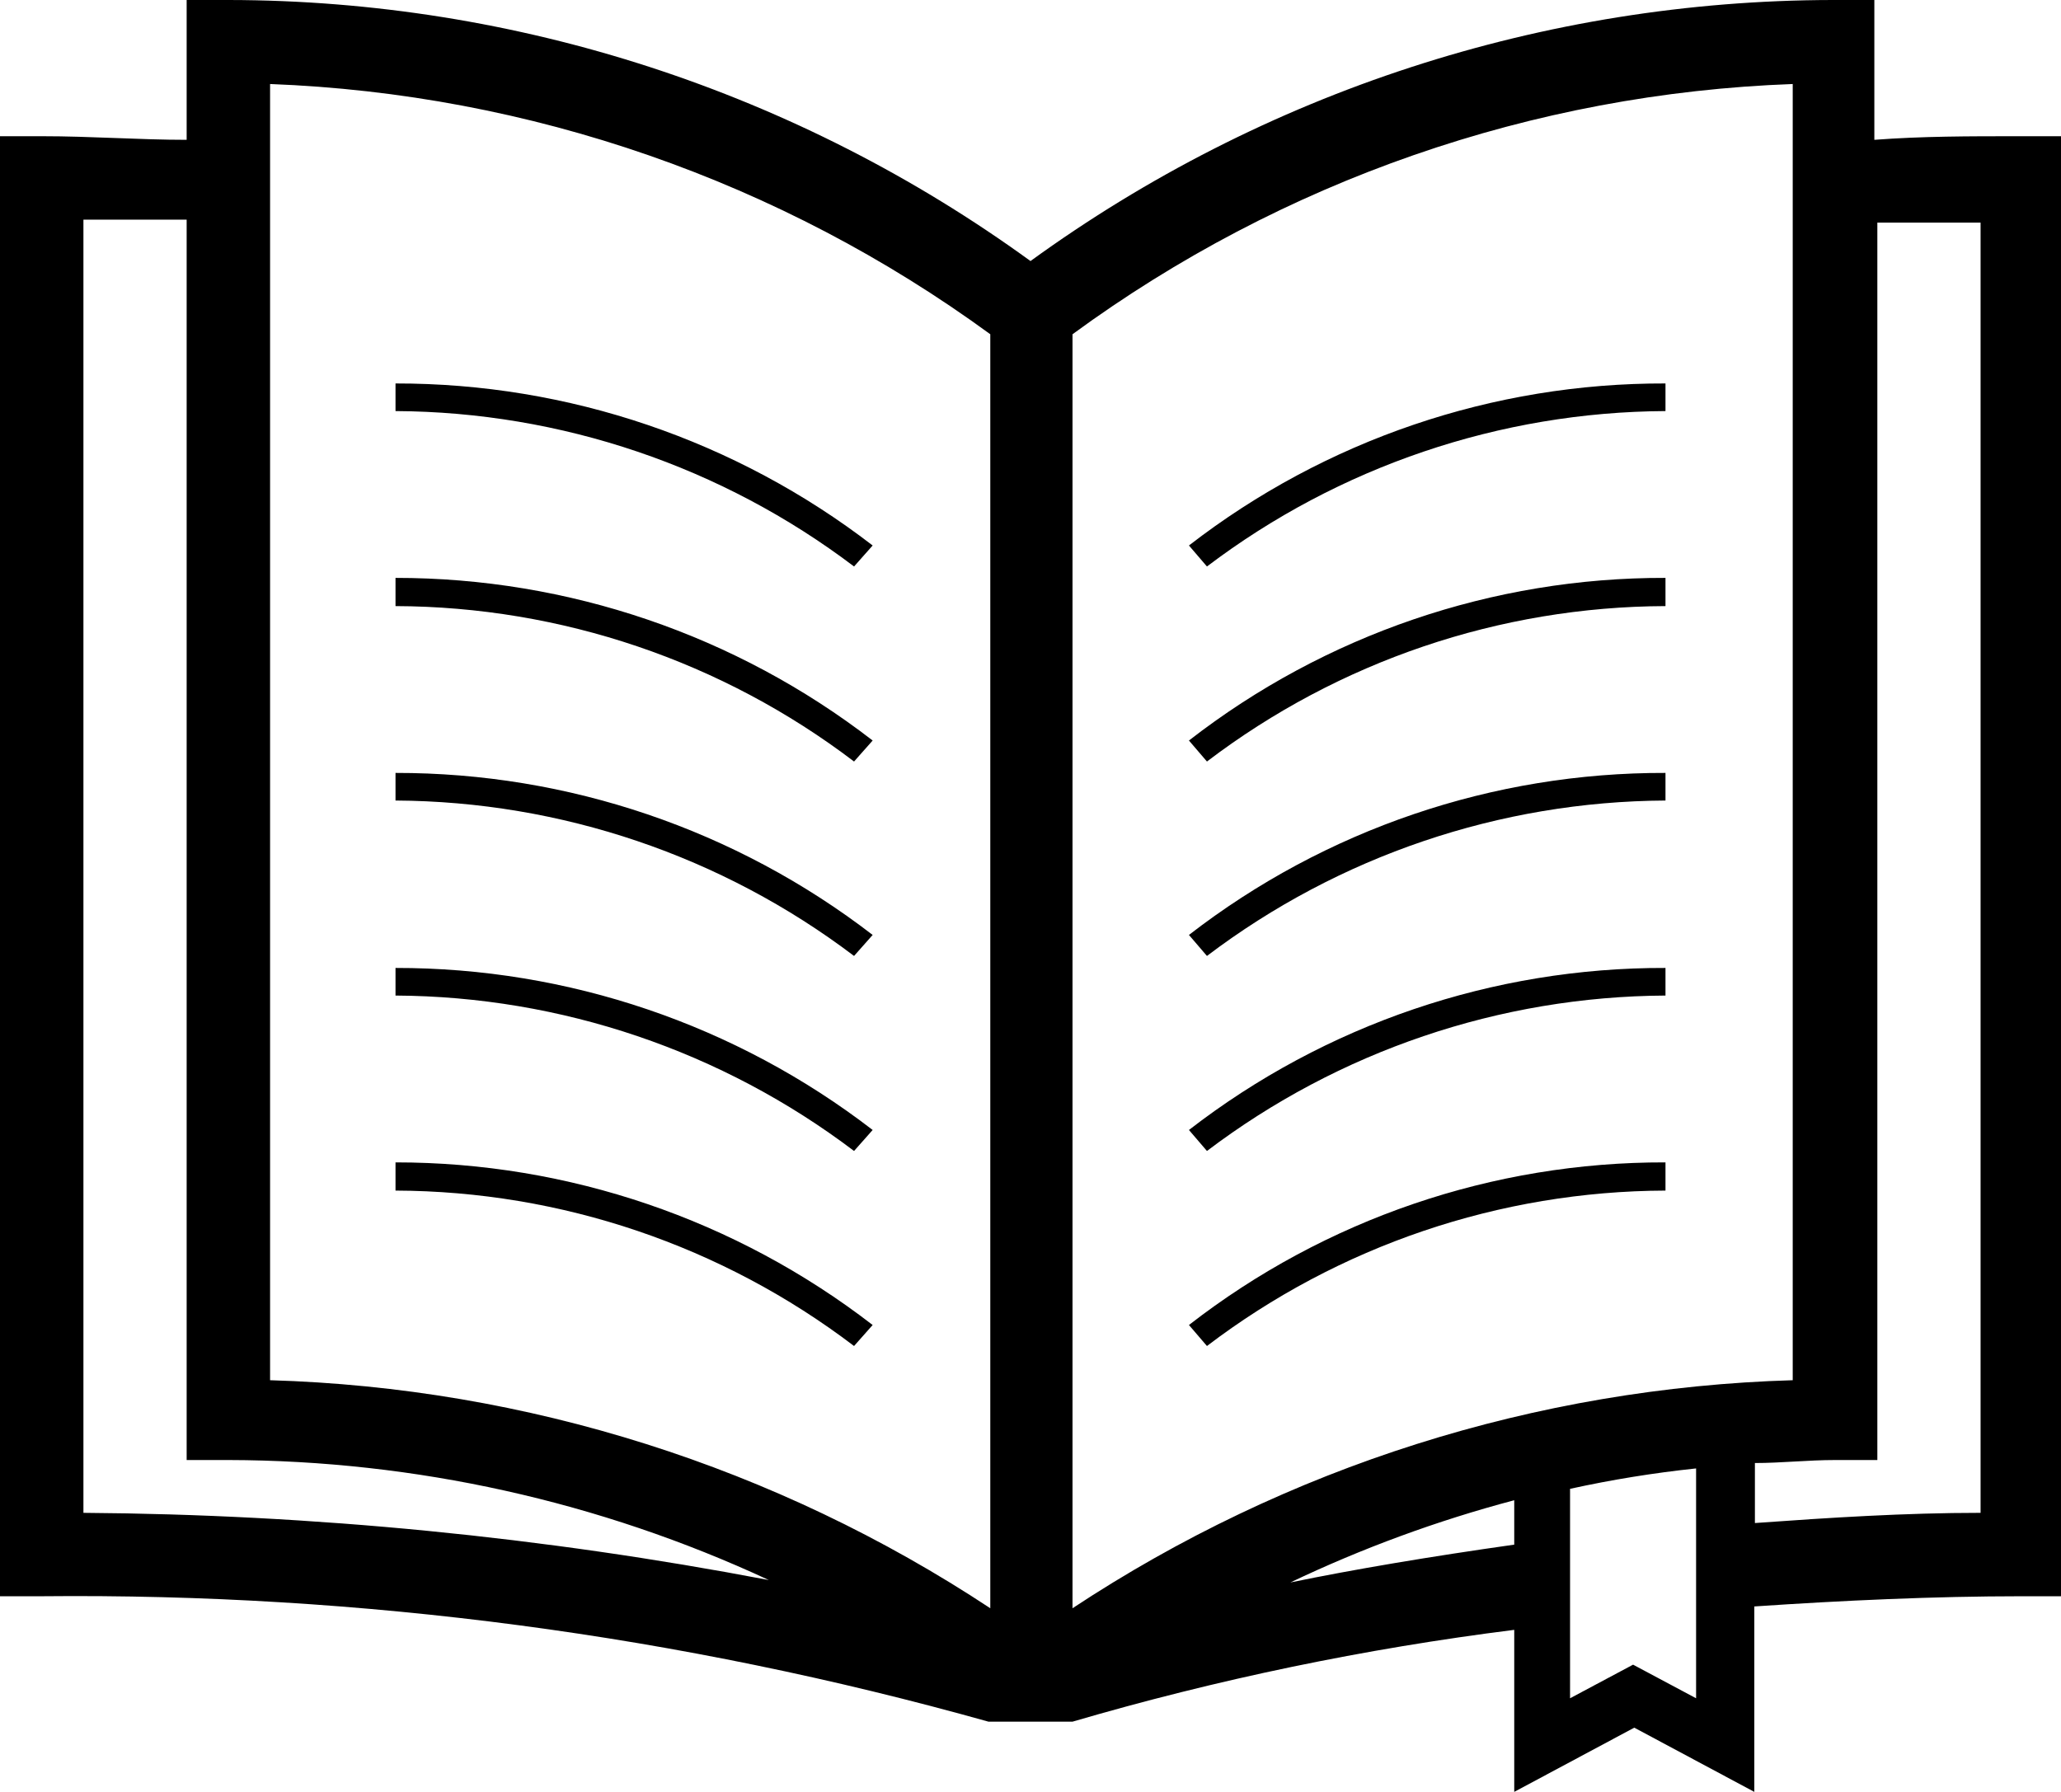
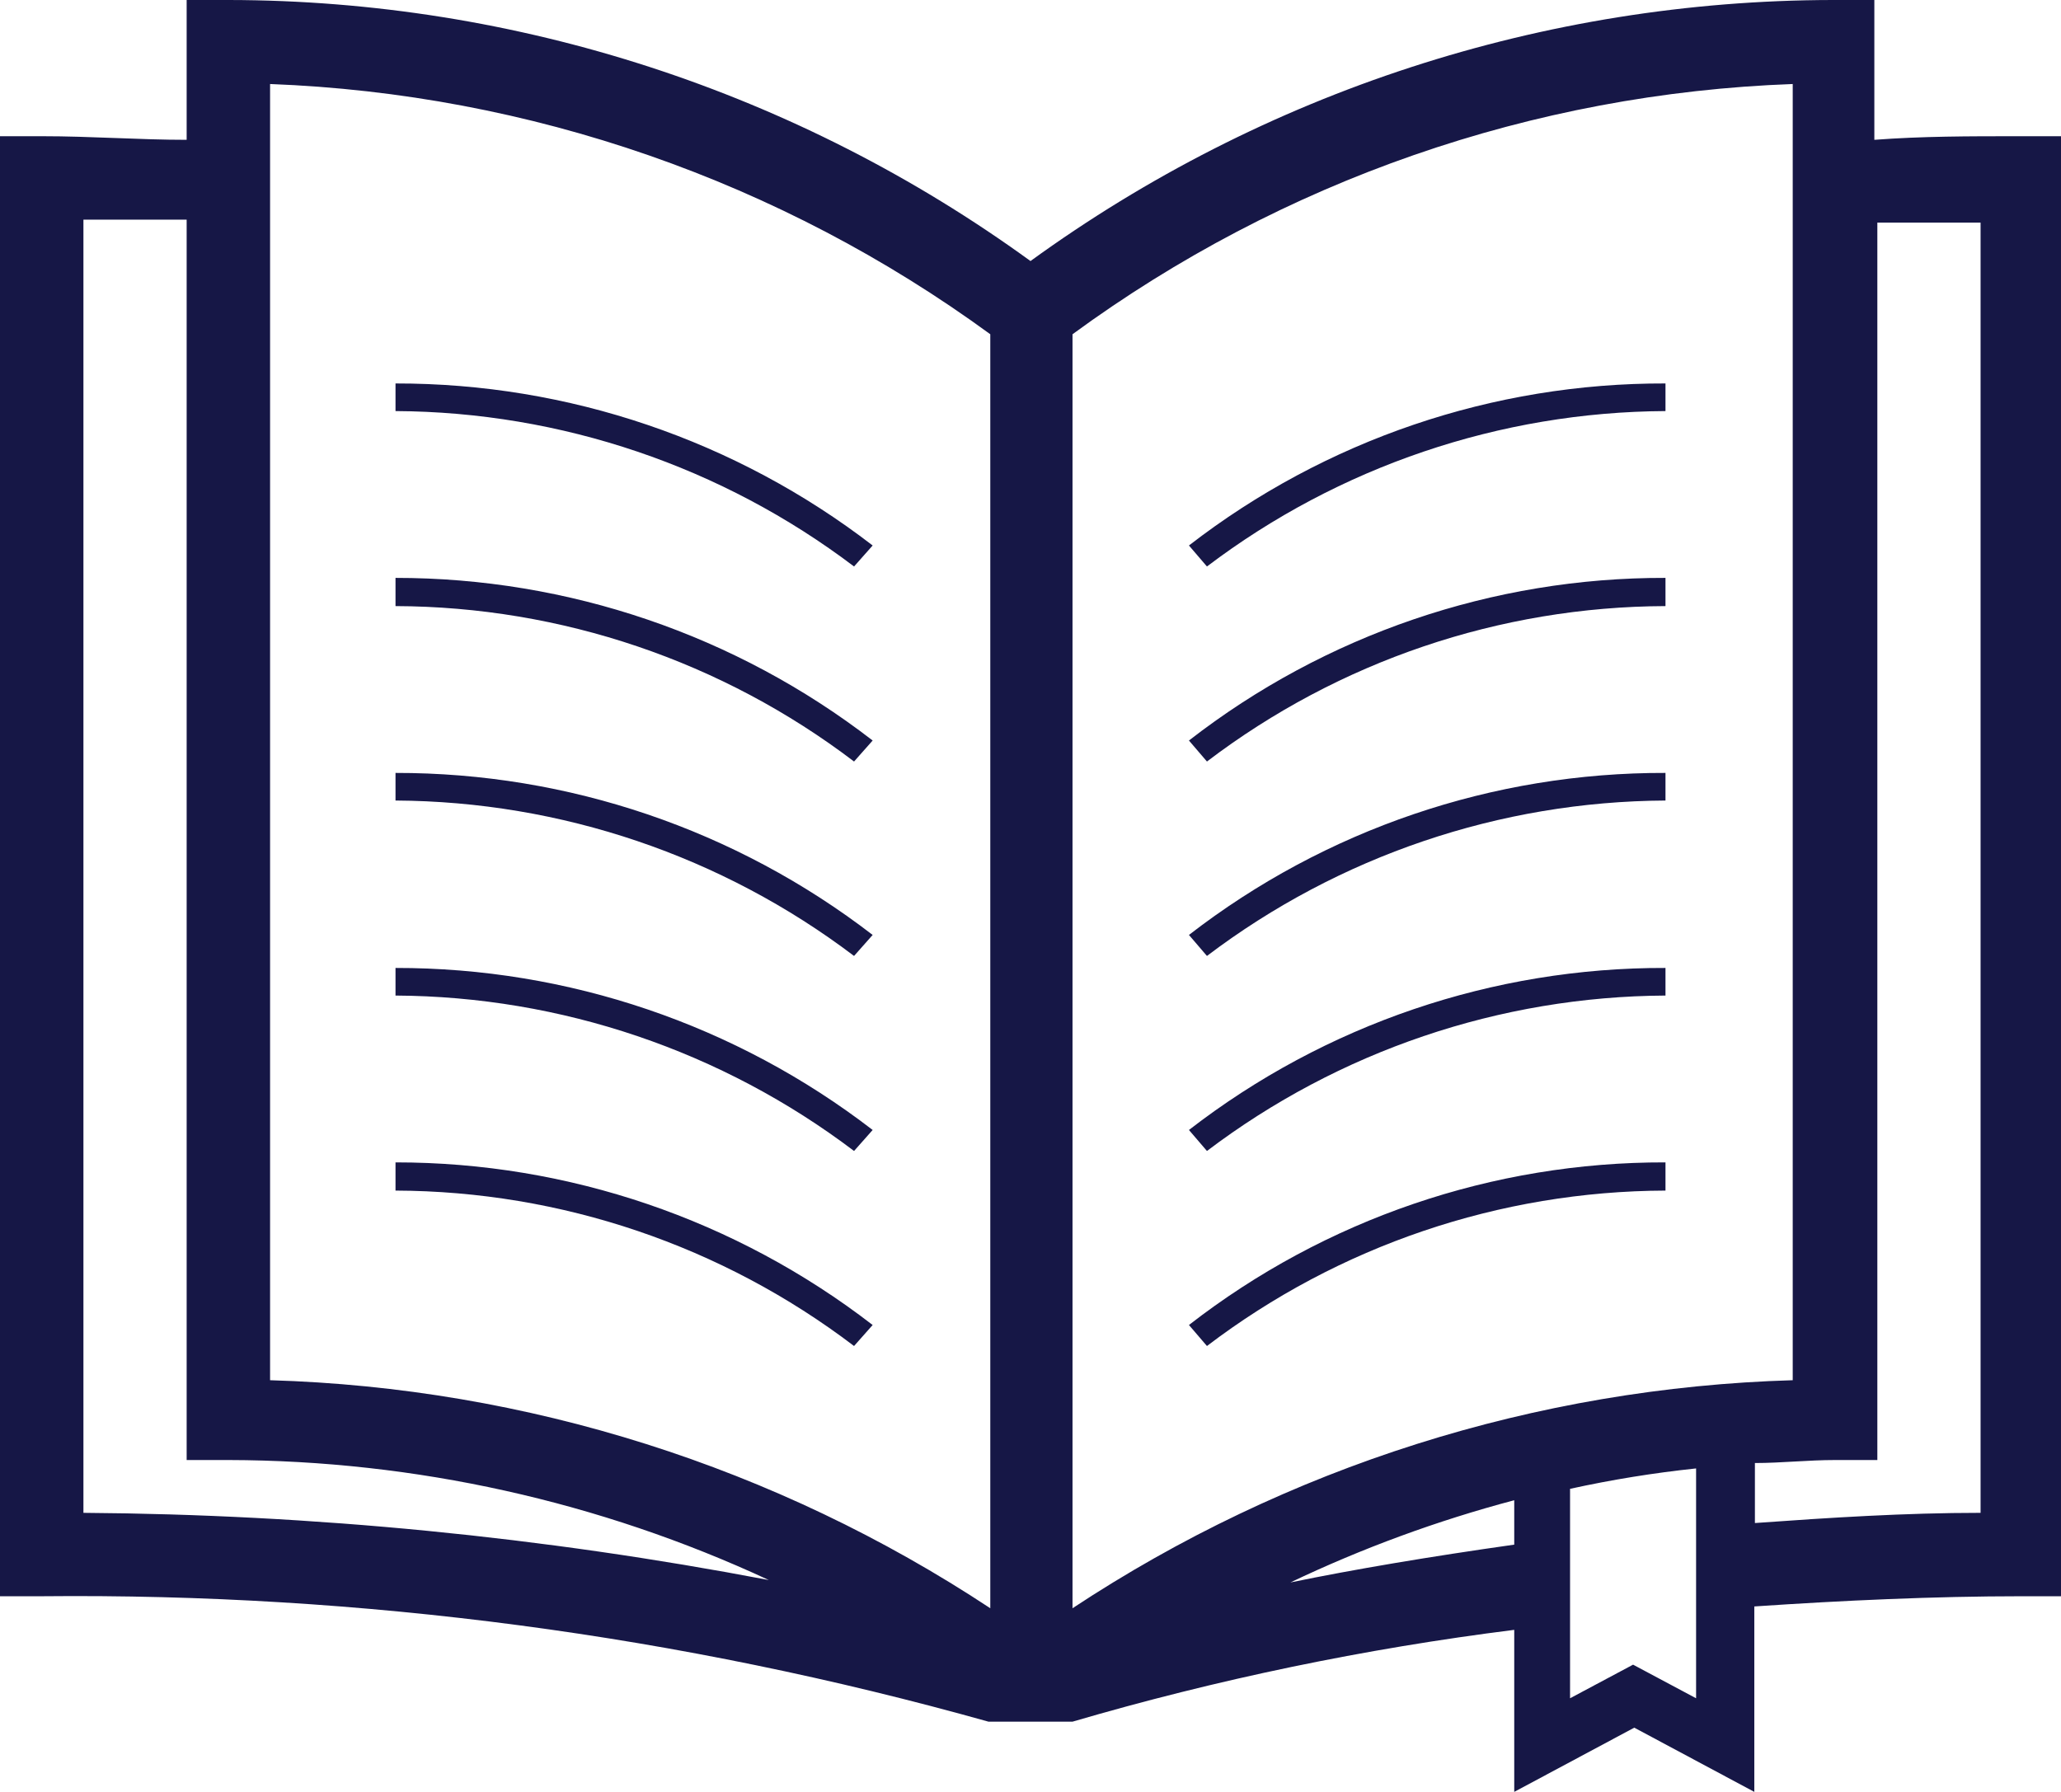
<svg xmlns="http://www.w3.org/2000/svg" viewBox="0 0 34.34 29.86">
  <defs>
-     <style>.cls-1{fill:#000;}</style>
+     <style>.cls-1{fill:#161746;}</style>
  </defs>
  <g id="Layer_2" data-name="Layer 2">
    <g id="Layer_1-2" data-name="Layer 1">
      <path class="cls-1" d="M33.64,2.27c-.83,0-1.62,0-2.41.06V0h-.7A22.81,22.81,0,0,0,17.17,4.35,22.78,22.78,0,0,0,3.81,0h-.7V2.33c-.79,0-1.58-.06-2.41-.06H0V26.6H.7a56.29,56.29,0,0,1,15.77,2.09h1.4a47.12,47.12,0,0,1,7.36-1.53v2.7l2-1.07,2,1.07V26.77c1.48-.1,3-.17,4.45-.17h.7V2.27ZM17.87,26.8V5.57a21.63,21.63,0,0,1,12-4.17V23A23,23,0,0,0,17.87,26.8ZM4.5,1.4a21.74,21.74,0,0,1,12,4.17V26.8A23,23,0,0,0,4.5,23ZM1.39,3.66l1.72,0V24.33h.7a21.48,21.48,0,0,1,9,2A63.26,63.26,0,0,0,1.39,25.21ZM21.5,26.37A21.41,21.41,0,0,1,25.23,25v.74C23.82,25.94,22.57,26.15,21.5,26.37Zm5.71,1.37-1.05.56V24.81a19.18,19.18,0,0,1,2.1-.34V28.3ZM33,25.21c-1.26,0-2.51.08-3.76.17v-1c.44,0,.88-.05,1.34-.05h.7V3.71l1.72,0Z" />
      <path class="cls-1" d="M20.11,9.44a12.77,12.77,0,0,1,7.64-2.59V6.39a12.91,12.91,0,0,0-7.94,2.7Z" />
      <path class="cls-1" d="M20.11,12.69a12.69,12.69,0,0,1,7.64-2.59V9.63a12.89,12.89,0,0,0-7.94,2.71Z" />
      <path class="cls-1" d="M20.11,15.93a12.77,12.77,0,0,1,7.64-2.59v-.46a12.91,12.91,0,0,0-7.94,2.7Z" />
      <path class="cls-1" d="M20.11,19.18a12.77,12.77,0,0,1,7.64-2.59v-.46a12.91,12.91,0,0,0-7.94,2.7Z" />
      <path class="cls-1" d="M20.11,22.43a12.69,12.69,0,0,1,7.64-2.59v-.47a12.89,12.89,0,0,0-7.94,2.71Z" />
      <path class="cls-1" d="M6.59,6.85a12.77,12.77,0,0,1,7.64,2.59l.31-.35a13,13,0,0,0-7.95-2.7Z" />
      <path class="cls-1" d="M6.59,10.1a12.69,12.69,0,0,1,7.64,2.59l.31-.35A13,13,0,0,0,6.59,9.63Z" />
      <path class="cls-1" d="M6.59,13.34a12.77,12.77,0,0,1,7.64,2.59l.31-.35a13,13,0,0,0-7.95-2.7Z" />
      <path class="cls-1" d="M6.59,16.59a12.77,12.77,0,0,1,7.64,2.59l.31-.35a13,13,0,0,0-7.95-2.7Z" />
      <path class="cls-1" d="M6.59,19.84a12.69,12.69,0,0,1,7.64,2.59l.31-.35a13,13,0,0,0-7.95-2.71Z" />
    </g>
  </g>
</svg>
